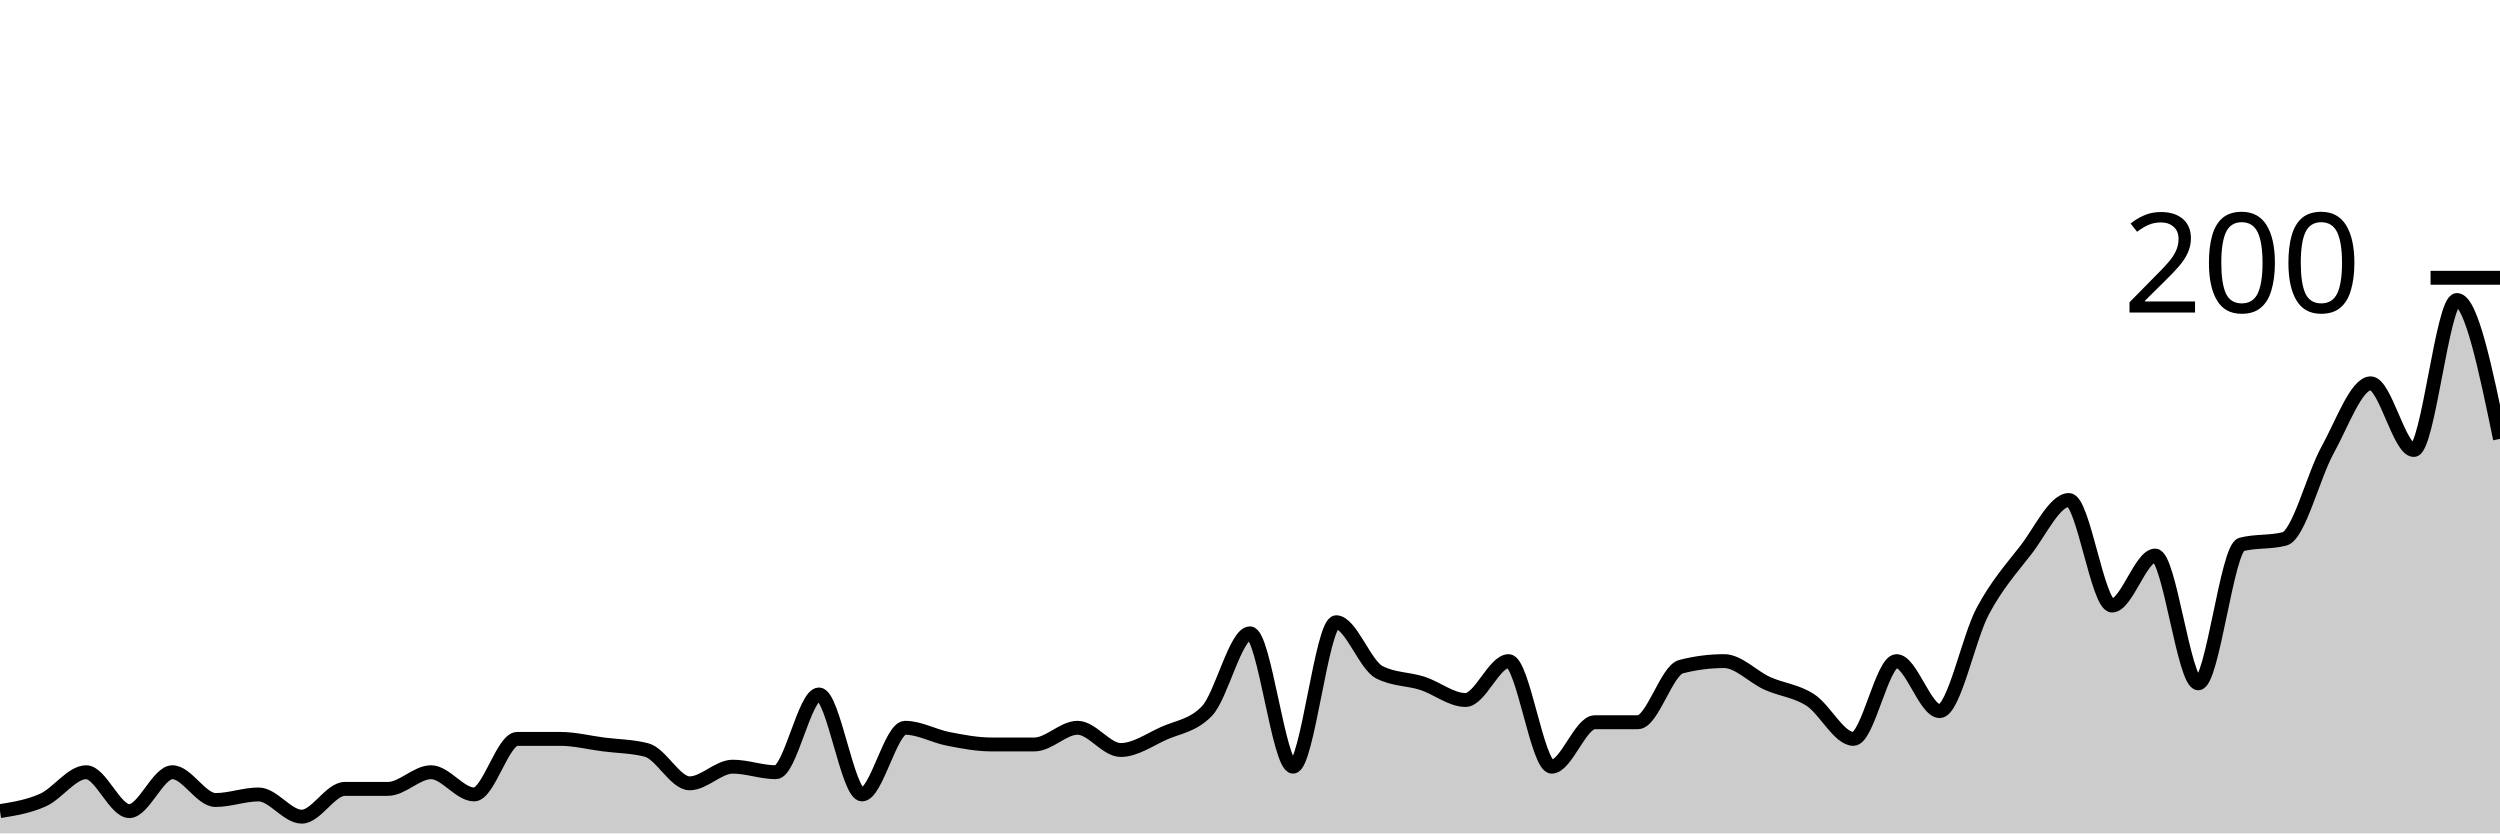
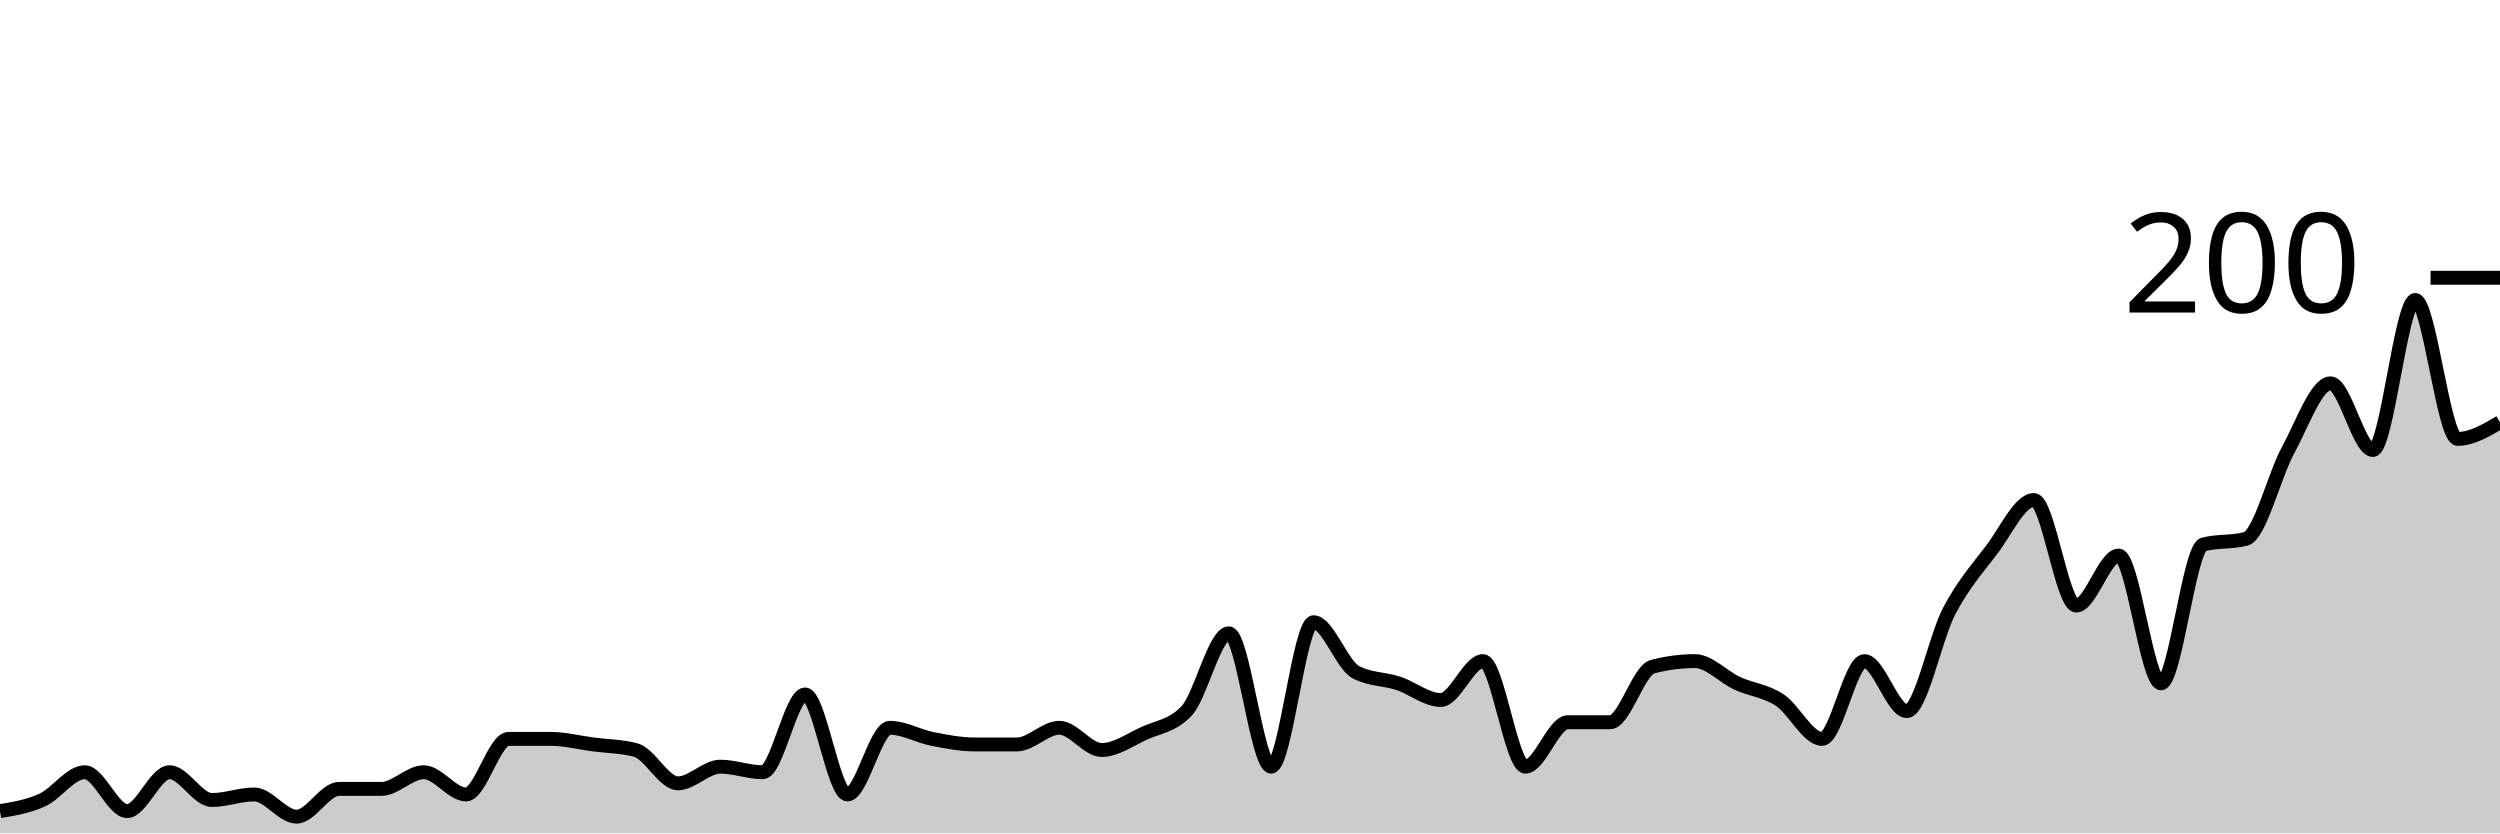
<svg xmlns="http://www.w3.org/2000/svg" viewBox="0 0 180 60">
  <g transform="translate(0,20)">
-     <path class="area" fill="rgba(0, 0, 0, 0.2)" d="M0,38.4C1.034,38.233,2.069,38.067,3.103,37.6C4.138,37.133,5.172,35.6,6.207,35.6C7.241,35.6,8.276,38.4,9.31,38.4C10.345,38.4,11.379,35.6,12.414,35.6C13.448,35.6,14.483,37.6,15.517,37.6C16.552,37.6,17.586,37.2,18.621,37.2C19.655,37.2,20.69,38.8,21.724,38.8C22.759,38.8,23.793,36.8,24.828,36.8C25.862,36.8,26.897,36.8,27.931,36.8C28.966,36.8,30,35.6,31.034,35.6C32.069,35.6,33.103,37.2,34.138,37.2C35.172,37.2,36.207,33.2,37.241,33.2C38.276,33.2,39.31,33.2,40.345,33.2C41.379,33.2,42.414,33.467,43.448,33.6C44.483,33.733,45.517,33.733,46.552,34C47.586,34.267,48.621,36.4,49.655,36.4C50.69,36.4,51.724,35.2,52.759,35.2C53.793,35.2,54.828,35.6,55.862,35.6C56.897,35.6,57.931,30,58.966,30C60,30,61.034,37.2,62.069,37.2C63.103,37.2,64.138,32.4,65.172,32.4C66.207,32.4,67.241,33,68.276,33.2C69.31,33.4,70.345,33.6,71.379,33.6C72.414,33.6,73.448,33.6,74.483,33.6C75.517,33.6,76.552,32.4,77.586,32.4C78.621,32.4,79.655,34,80.69,34C81.724,34,82.759,33.267,83.793,32.8C84.828,32.333,85.862,32.267,86.897,31.2C87.931,30.133,88.966,25.6,90,25.6C91.034,25.6,92.069,35.2,93.103,35.2C94.138,35.2,95.172,24.8,96.207,24.8C97.241,24.8,98.276,27.867,99.31,28.4C100.345,28.933,101.379,28.867,102.414,29.2C103.448,29.533,104.483,30.4,105.517,30.4C106.552,30.4,107.586,27.6,108.621,27.6C109.655,27.6,110.69,35.2,111.724,35.2C112.759,35.2,113.793,32,114.828,32C115.862,32,116.897,32,117.931,32C118.966,32,120,28.267,121.034,28C122.069,27.733,123.103,27.6,124.138,27.6C125.172,27.6,126.207,28.733,127.241,29.2C128.276,29.667,129.31,29.733,130.345,30.4C131.379,31.067,132.414,33.2,133.448,33.2C134.483,33.2,135.517,27.6,136.552,27.6C137.586,27.6,138.621,31.2,139.655,31.2C140.69,31.2,141.724,25.933,142.759,24C143.793,22.067,144.828,20.933,145.862,19.6C146.897,18.267,147.931,16,148.966,16C150,16,151.034,23.6,152.069,23.6C153.103,23.6,154.138,20,155.172,20C156.207,20,157.241,29.2,158.276,29.2C159.31,29.2,160.345,19.467,161.379,19.2C162.414,18.933,163.448,19.067,164.483,18.8C165.517,18.533,166.552,14.267,167.586,12.4C168.621,10.533,169.655,7.6,170.69,7.6C171.724,7.6,172.759,12.4,173.793,12.4C174.828,12.4,175.862,1.6,176.897,1.6C177.931,1.6,178.966,6.6,180,11.6L180,40C178.966,40,177.931,40,176.897,40C175.862,40,174.828,40,173.793,40C172.759,40,171.724,40,170.69,40C169.655,40,168.621,40,167.586,40C166.552,40,165.517,40,164.483,40C163.448,40,162.414,40,161.379,40C160.345,40,159.31,40,158.276,40C157.241,40,156.207,40,155.172,40C154.138,40,153.103,40,152.069,40C151.034,40,150,40,148.966,40C147.931,40,146.897,40,145.862,40C144.828,40,143.793,40,142.759,40C141.724,40,140.69,40,139.655,40C138.621,40,137.586,40,136.552,40C135.517,40,134.483,40,133.448,40C132.414,40,131.379,40,130.345,40C129.31,40,128.276,40,127.241,40C126.207,40,125.172,40,124.138,40C123.103,40,122.069,40,121.034,40C120,40,118.966,40,117.931,40C116.897,40,115.862,40,114.828,40C113.793,40,112.759,40,111.724,40C110.69,40,109.655,40,108.621,40C107.586,40,106.552,40,105.517,40C104.483,40,103.448,40,102.414,40C101.379,40,100.345,40,99.31,40C98.276,40,97.241,40,96.207,40C95.172,40,94.138,40,93.103,40C92.069,40,91.034,40,90,40C88.966,40,87.931,40,86.897,40C85.862,40,84.828,40,83.793,40C82.759,40,81.724,40,80.69,40C79.655,40,78.621,40,77.586,40C76.552,40,75.517,40,74.483,40C73.448,40,72.414,40,71.379,40C70.345,40,69.31,40,68.276,40C67.241,40,66.207,40,65.172,40C64.138,40,63.103,40,62.069,40C61.034,40,60,40,58.966,40C57.931,40,56.897,40,55.862,40C54.828,40,53.793,40,52.759,40C51.724,40,50.69,40,49.655,40C48.621,40,47.586,40,46.552,40C45.517,40,44.483,40,43.448,40C42.414,40,41.379,40,40.345,40C39.31,40,38.276,40,37.241,40C36.207,40,35.172,40,34.138,40C33.103,40,32.069,40,31.034,40C30,40,28.966,40,27.931,40C26.897,40,25.862,40,24.828,40C23.793,40,22.759,40,21.724,40C20.69,40,19.655,40,18.621,40C17.586,40,16.552,40,15.517,40C14.483,40,13.448,40,12.414,40C11.379,40,10.345,40,9.31,40C8.276,40,7.241,40,6.207,40C5.172,40,4.138,40,3.103,40C2.069,40,1.034,40,0,40Z" />
-     <path class="line" stroke="black" fill="none" d="M0,38.4C1.034,38.233,2.069,38.067,3.103,37.6C4.138,37.133,5.172,35.6,6.207,35.6C7.241,35.6,8.276,38.4,9.31,38.4C10.345,38.4,11.379,35.6,12.414,35.6C13.448,35.6,14.483,37.6,15.517,37.6C16.552,37.6,17.586,37.2,18.621,37.2C19.655,37.2,20.69,38.8,21.724,38.8C22.759,38.8,23.793,36.8,24.828,36.8C25.862,36.8,26.897,36.8,27.931,36.8C28.966,36.8,30,35.6,31.034,35.6C32.069,35.6,33.103,37.2,34.138,37.2C35.172,37.2,36.207,33.2,37.241,33.2C38.276,33.2,39.31,33.2,40.345,33.2C41.379,33.2,42.414,33.467,43.448,33.6C44.483,33.733,45.517,33.733,46.552,34C47.586,34.267,48.621,36.4,49.655,36.4C50.69,36.4,51.724,35.2,52.759,35.2C53.793,35.2,54.828,35.6,55.862,35.6C56.897,35.6,57.931,30,58.966,30C60,30,61.034,37.2,62.069,37.2C63.103,37.2,64.138,32.4,65.172,32.4C66.207,32.4,67.241,33,68.276,33.2C69.31,33.4,70.345,33.6,71.379,33.6C72.414,33.6,73.448,33.6,74.483,33.6C75.517,33.6,76.552,32.4,77.586,32.4C78.621,32.4,79.655,34,80.69,34C81.724,34,82.759,33.267,83.793,32.8C84.828,32.333,85.862,32.267,86.897,31.2C87.931,30.133,88.966,25.6,90,25.6C91.034,25.6,92.069,35.2,93.103,35.2C94.138,35.2,95.172,24.8,96.207,24.8C97.241,24.8,98.276,27.867,99.31,28.4C100.345,28.933,101.379,28.867,102.414,29.2C103.448,29.533,104.483,30.4,105.517,30.4C106.552,30.4,107.586,27.6,108.621,27.6C109.655,27.6,110.69,35.2,111.724,35.2C112.759,35.2,113.793,32,114.828,32C115.862,32,116.897,32,117.931,32C118.966,32,120,28.267,121.034,28C122.069,27.733,123.103,27.6,124.138,27.6C125.172,27.6,126.207,28.733,127.241,29.2C128.276,29.667,129.31,29.733,130.345,30.4C131.379,31.067,132.414,33.2,133.448,33.2C134.483,33.2,135.517,27.6,136.552,27.6C137.586,27.6,138.621,31.2,139.655,31.2C140.69,31.2,141.724,25.933,142.759,24C143.793,22.067,144.828,20.933,145.862,19.6C146.897,18.267,147.931,16,148.966,16C150,16,151.034,23.6,152.069,23.6C153.103,23.6,154.138,20,155.172,20C156.207,20,157.241,29.2,158.276,29.2C159.31,29.2,160.345,19.467,161.379,19.2C162.414,18.933,163.448,19.067,164.483,18.8C165.517,18.533,166.552,14.267,167.586,12.4C168.621,10.533,169.655,7.6,170.69,7.6C171.724,7.6,172.759,12.4,173.793,12.4C174.828,12.4,175.862,1.6,176.897,1.6C177.931,1.6,178.966,6.6,180,11.6" />
+     <path class="area" fill="rgba(0, 0, 0, 0.2)" d="M0,38.4C1.017,38.233,2.034,38.067,3.051,37.6C4.068,37.133,5.085,35.6,6.102,35.6C7.119,35.6,8.136,38.4,9.153,38.4C10.169,38.4,11.186,35.6,12.203,35.6C13.22,35.6,14.237,37.6,15.254,37.6C16.271,37.6,17.288,37.2,18.305,37.2C19.322,37.2,20.339,38.8,21.356,38.8C22.373,38.8,23.39,36.8,24.407,36.8C25.424,36.8,26.441,36.8,27.458,36.8C28.475,36.8,29.492,35.6,30.508,35.6C31.525,35.6,32.542,37.2,33.559,37.2C34.576,37.2,35.593,33.2,36.61,33.2C37.627,33.2,38.644,33.2,39.661,33.2C40.678,33.2,41.695,33.467,42.712,33.6C43.729,33.733,44.746,33.733,45.763,34C46.78,34.267,47.797,36.4,48.814,36.4C49.831,36.4,50.847,35.2,51.864,35.2C52.881,35.2,53.898,35.6,54.915,35.6C55.932,35.6,56.949,30,57.966,30C58.983,30,60,37.2,61.017,37.2C62.034,37.2,63.051,32.4,64.068,32.4C65.085,32.4,66.102,33,67.119,33.2C68.136,33.4,69.153,33.6,70.169,33.6C71.186,33.6,72.203,33.6,73.22,33.6C74.237,33.6,75.254,32.4,76.271,32.4C77.288,32.4,78.305,34,79.322,34C80.339,34,81.356,33.267,82.373,32.8C83.39,32.333,84.407,32.267,85.424,31.2C86.441,30.133,87.458,25.6,88.475,25.6C89.492,25.6,90.508,35.2,91.525,35.2C92.542,35.2,93.559,24.8,94.576,24.8C95.593,24.8,96.61,27.867,97.627,28.4C98.644,28.933,99.661,28.867,100.678,29.2C101.695,29.533,102.712,30.4,103.729,30.4C104.746,30.4,105.763,27.6,106.78,27.6C107.797,27.6,108.814,35.2,109.831,35.2C110.847,35.2,111.864,32,112.881,32C113.898,32,114.915,32,115.932,32C116.949,32,117.966,28.267,118.983,28C120,27.733,121.017,27.6,122.034,27.6C123.051,27.6,124.068,28.733,125.085,29.2C126.102,29.667,127.119,29.733,128.136,30.4C129.153,31.067,130.169,33.2,131.186,33.2C132.203,33.2,133.22,27.6,134.237,27.6C135.254,27.6,136.271,31.2,137.288,31.2C138.305,31.2,139.322,25.933,140.339,24C141.356,22.067,142.373,20.933,143.39,19.6C144.407,18.267,145.424,16,146.441,16C147.458,16,148.475,23.6,149.492,23.6C150.508,23.6,151.525,20,152.542,20C153.559,20,154.576,29.2,155.593,29.2C156.61,29.2,157.627,19.467,158.644,19.2C159.661,18.933,160.678,19.067,161.695,18.8C162.712,18.533,163.729,14.267,164.746,12.4C165.763,10.533,166.78,7.6,167.797,7.6C168.814,7.6,169.831,12.4,170.847,12.4C171.864,12.4,172.881,1.6,173.898,1.6C174.915,1.6,175.932,11.6,176.949,11.6C177.966,11.6,178.983,11,180,10.4L180,40C178.983,40,177.966,40,176.949,40C175.932,40,174.915,40,173.898,40C172.881,40,171.864,40,170.847,40C169.831,40,168.814,40,167.797,40C166.78,40,165.763,40,164.746,40C163.729,40,162.712,40,161.695,40C160.678,40,159.661,40,158.644,40C157.627,40,156.61,40,155.593,40C154.576,40,153.559,40,152.542,40C151.525,40,150.508,40,149.492,40C148.475,40,147.458,40,146.441,40C145.424,40,144.407,40,143.39,40C142.373,40,141.356,40,140.339,40C139.322,40,138.305,40,137.288,40C136.271,40,135.254,40,134.237,40C133.22,40,132.203,40,131.186,40C130.169,40,129.153,40,128.136,40C127.119,40,126.102,40,125.085,40C124.068,40,123.051,40,122.034,40C121.017,40,120,40,118.983,40C117.966,40,116.949,40,115.932,40C114.915,40,113.898,40,112.881,40C111.864,40,110.847,40,109.831,40C108.814,40,107.797,40,106.78,40C105.763,40,104.746,40,103.729,40C102.712,40,101.695,40,100.678,40C99.661,40,98.644,40,97.627,40C96.61,40,95.593,40,94.576,40C93.559,40,92.542,40,91.525,40C90.508,40,89.492,40,88.475,40C87.458,40,86.441,40,85.424,40C84.407,40,83.39,40,82.373,40C81.356,40,80.339,40,79.322,40C78.305,40,77.288,40,76.271,40C75.254,40,74.237,40,73.22,40C72.203,40,71.186,40,70.169,40C69.153,40,68.136,40,67.119,40C66.102,40,65.085,40,64.068,40C63.051,40,62.034,40,61.017,40C60,40,58.983,40,57.966,40C56.949,40,55.932,40,54.915,40C53.898,40,52.881,40,51.864,40C50.847,40,49.831,40,48.814,40C47.797,40,46.78,40,45.763,40C44.746,40,43.729,40,42.712,40C41.695,40,40.678,40,39.661,40C38.644,40,37.627,40,36.61,40C35.593,40,34.576,40,33.559,40C32.542,40,31.525,40,30.508,40C29.492,40,28.475,40,27.458,40C26.441,40,25.424,40,24.407,40C23.39,40,22.373,40,21.356,40C20.339,40,19.322,40,18.305,40C17.288,40,16.271,40,15.254,40C14.237,40,13.22,40,12.203,40C11.186,40,10.169,40,9.153,40C8.136,40,7.119,40,6.102,40C5.085,40,4.068,40,3.051,40C2.034,40,1.017,40,0,40Z" />
+     <path class="line" stroke="black" fill="none" d="M0,38.4C1.017,38.233,2.034,38.067,3.051,37.6C4.068,37.133,5.085,35.6,6.102,35.6C7.119,35.6,8.136,38.4,9.153,38.4C10.169,38.4,11.186,35.6,12.203,35.6C13.22,35.6,14.237,37.6,15.254,37.6C16.271,37.6,17.288,37.2,18.305,37.2C19.322,37.2,20.339,38.8,21.356,38.8C22.373,38.8,23.39,36.8,24.407,36.8C25.424,36.8,26.441,36.8,27.458,36.8C28.475,36.8,29.492,35.6,30.508,35.6C31.525,35.6,32.542,37.2,33.559,37.2C34.576,37.2,35.593,33.2,36.61,33.2C37.627,33.2,38.644,33.2,39.661,33.2C40.678,33.2,41.695,33.467,42.712,33.6C43.729,33.733,44.746,33.733,45.763,34C46.78,34.267,47.797,36.4,48.814,36.4C49.831,36.4,50.847,35.2,51.864,35.2C52.881,35.2,53.898,35.6,54.915,35.6C55.932,35.6,56.949,30,57.966,30C58.983,30,60,37.2,61.017,37.2C62.034,37.2,63.051,32.4,64.068,32.4C65.085,32.4,66.102,33,67.119,33.2C68.136,33.4,69.153,33.6,70.169,33.6C71.186,33.6,72.203,33.6,73.22,33.6C74.237,33.6,75.254,32.4,76.271,32.4C77.288,32.4,78.305,34,79.322,34C80.339,34,81.356,33.267,82.373,32.8C83.39,32.333,84.407,32.267,85.424,31.2C86.441,30.133,87.458,25.6,88.475,25.6C89.492,25.6,90.508,35.2,91.525,35.2C92.542,35.2,93.559,24.8,94.576,24.8C95.593,24.8,96.61,27.867,97.627,28.4C98.644,28.933,99.661,28.867,100.678,29.2C101.695,29.533,102.712,30.4,103.729,30.4C104.746,30.4,105.763,27.6,106.78,27.6C107.797,27.6,108.814,35.2,109.831,35.2C110.847,35.2,111.864,32,112.881,32C113.898,32,114.915,32,115.932,32C116.949,32,117.966,28.267,118.983,28C120,27.733,121.017,27.6,122.034,27.6C123.051,27.6,124.068,28.733,125.085,29.2C126.102,29.667,127.119,29.733,128.136,30.4C129.153,31.067,130.169,33.2,131.186,33.2C132.203,33.2,133.22,27.6,134.237,27.6C135.254,27.6,136.271,31.2,137.288,31.2C138.305,31.2,139.322,25.933,140.339,24C141.356,22.067,142.373,20.933,143.39,19.6C144.407,18.267,145.424,16,146.441,16C147.458,16,148.475,23.6,149.492,23.6C150.508,23.6,151.525,20,152.542,20C153.559,20,154.576,29.2,155.593,29.2C156.61,29.2,157.627,19.467,158.644,19.2C159.661,18.933,160.678,19.067,161.695,18.8C162.712,18.533,163.729,14.267,164.746,12.4C165.763,10.533,166.78,7.6,167.797,7.6C168.814,7.6,169.831,12.4,170.847,12.4C171.864,12.4,172.881,1.6,173.898,1.6C174.915,1.6,175.932,11.6,176.949,11.6C177.966,11.6,178.983,11,180,10.4" />
    <path class="axis-ceiling" stroke-width="1" stroke="black" fill="none" d="M175,0L180,0" />
    <text class="axis-ceiling-label" font-family="sans-serif" text-anchor="end" font-size="10px" x="170" y="2.5">200</text>
  </g>
</svg>
